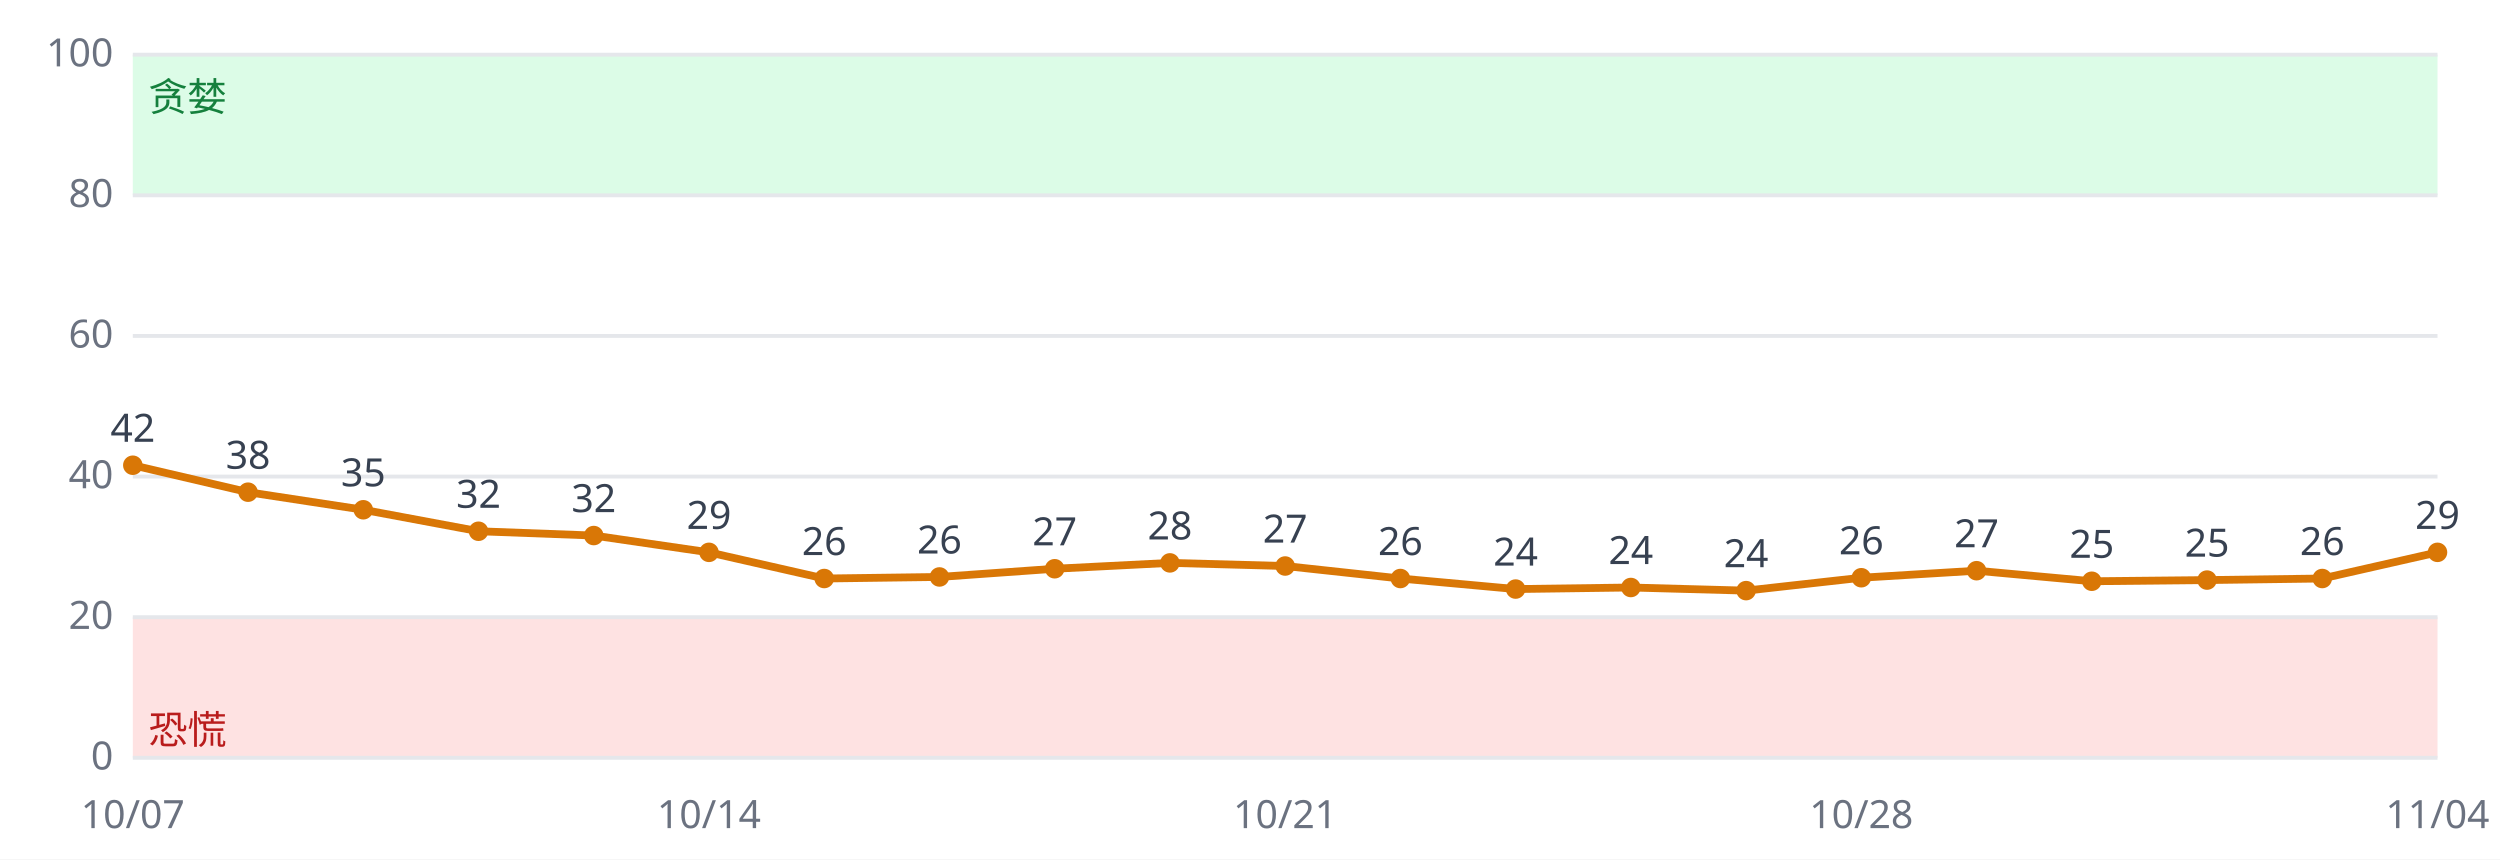
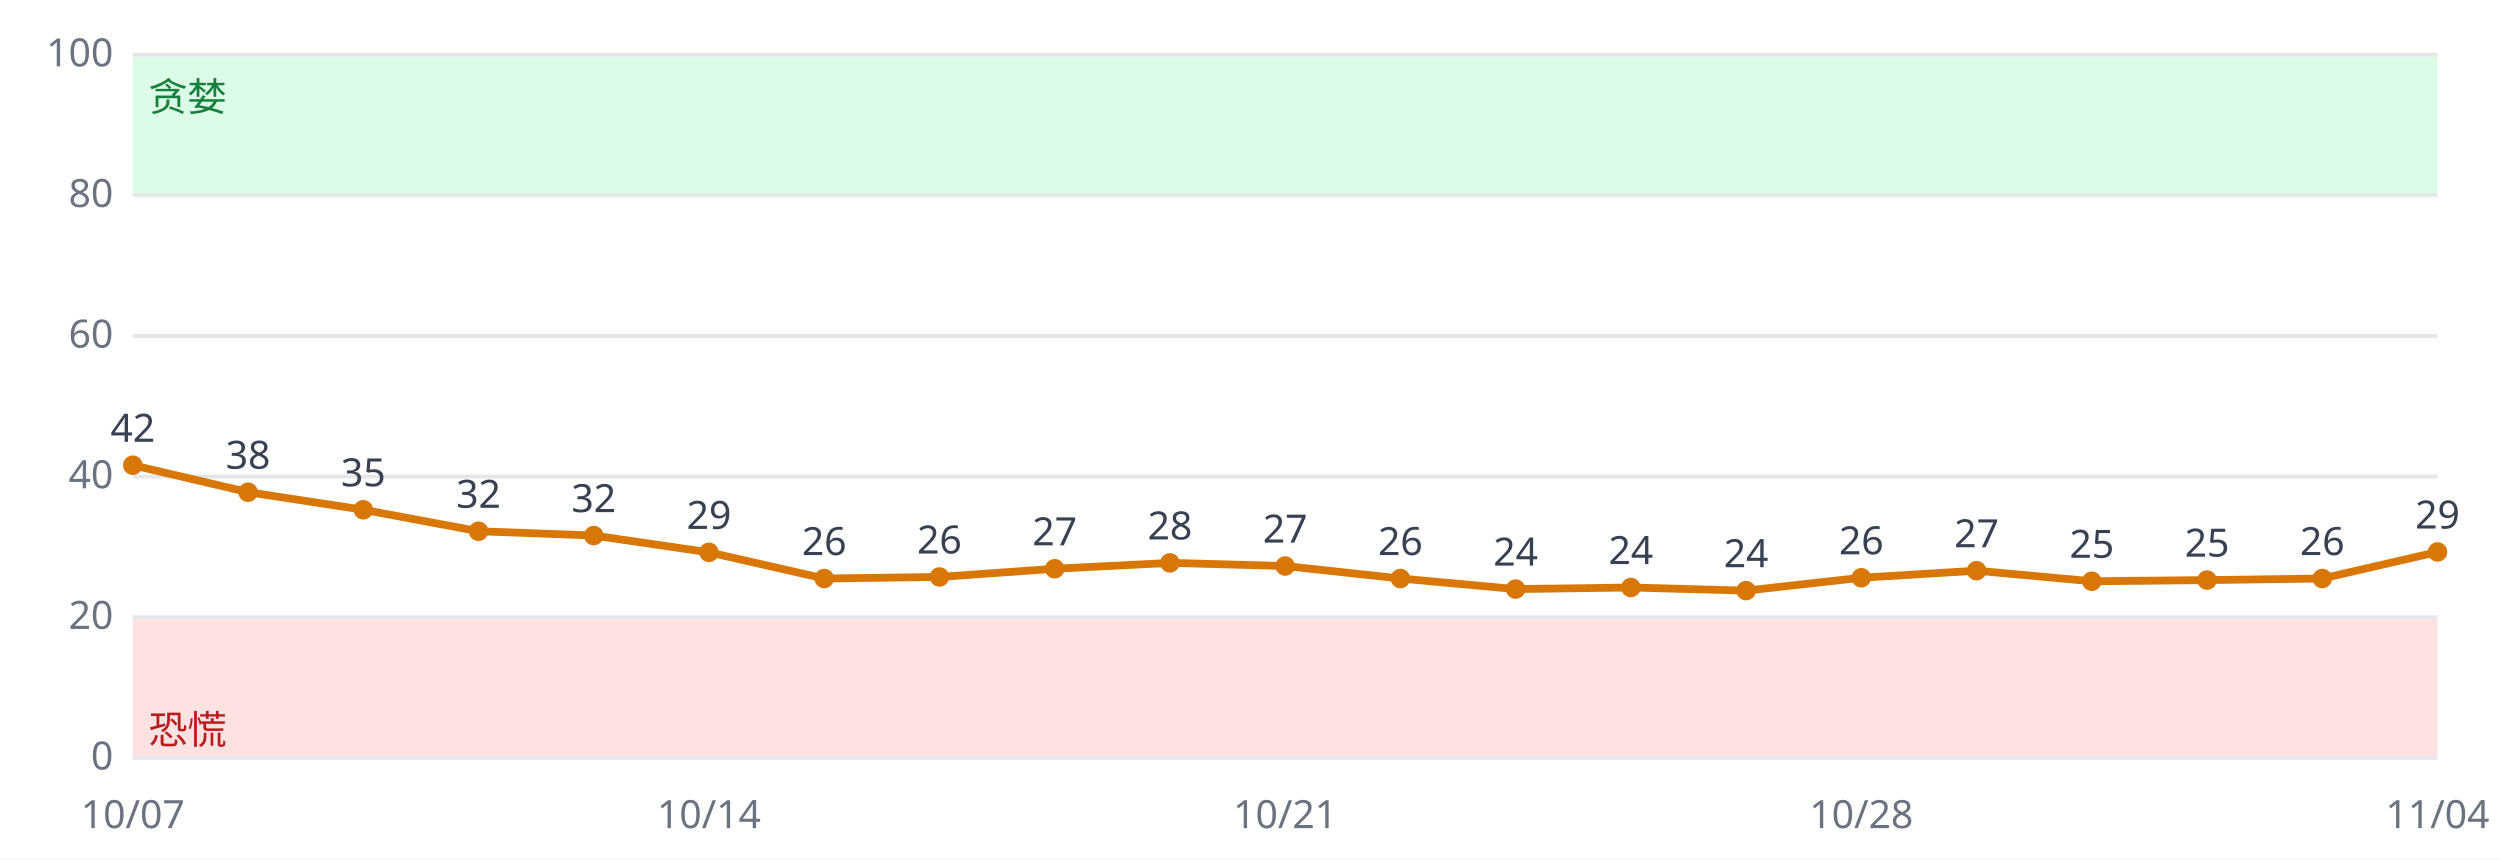
<svg xmlns="http://www.w3.org/2000/svg" viewBox="0 0 640 220" font-family="sans-serif" font-size="10">
  <rect width="640" height="220" fill="#ffffff" />
  <rect x="34" y="158.0" width="590" height="36.0" fill="#fee2e2" />
  <rect x="34" y="14.0" width="590" height="36.0" fill="#dcfce7" />
  <line x1="34" x2="624" y1="194.0" y2="194.0" stroke="#e5e7eb" />
  <text x="29" y="197.0" text-anchor="end" fill="#6b7280">0</text>
  <line x1="34" x2="624" y1="158.0" y2="158.0" stroke="#e5e7eb" />
  <text x="29" y="161.0" text-anchor="end" fill="#6b7280">20</text>
  <line x1="34" x2="624" y1="122.0" y2="122.0" stroke="#e5e7eb" />
  <text x="29" y="125.0" text-anchor="end" fill="#6b7280">40</text>
  <line x1="34" x2="624" y1="86.0" y2="86.0" stroke="#e5e7eb" />
  <text x="29" y="89.0" text-anchor="end" fill="#6b7280">60</text>
  <line x1="34" x2="624" y1="50.0" y2="50.0" stroke="#e5e7eb" />
  <text x="29" y="53.0" text-anchor="end" fill="#6b7280">80</text>
  <line x1="34" x2="624" y1="14.0" y2="14.0" stroke="#e5e7eb" />
  <text x="29" y="17.0" text-anchor="end" fill="#6b7280">100</text>
  <text x="38" y="190.4" fill="#b91c1c">恐慌</text>
  <text x="38" y="28.4" fill="#15803d">贪婪</text>
-   <polyline fill="none" stroke="#d97706" stroke-width="2" points="34.0,119.1 63.5,126.0 93.0,130.5 122.5,136.0 152.0,137.1 181.5,141.4 211.0,148.1 240.5,147.7 270.0,145.6 299.5,144.1 329.0,144.9 358.5,148.1 388.0,150.8 417.5,150.4 447.0,151.2 476.5,147.9 506.0,146.1 535.5,148.8 565.0,148.5 594.5,148.1 624.0,141.4" />
+   <polyline fill="none" stroke="#d97706" stroke-width="2" points="34.0,119.1 63.5,126.0 93.0,130.5 122.5,136.0 152.0,137.1 181.5,141.4 211.0,148.1 240.5,147.7 270.0,145.6 299.5,144.1 329.0,144.9 358.5,148.1 388.0,150.8 417.5,150.4 447.0,151.2 476.5,147.9 506.0,146.1 535.5,148.8 565.0,148.5 594.5,148.1 624.0,141.3" />
  <circle cx="34.0" cy="119.1" r="2.5" fill="#d97706" />
  <text x="34.0" y="113.1" text-anchor="middle" fill="#374151">42</text>
  <text x="34.0" y="212" text-anchor="middle" fill="#6b7280">10/07</text>
  <circle cx="63.5" cy="126.0" r="2.5" fill="#d97706" />
  <text x="63.5" y="120.0" text-anchor="middle" fill="#374151">38</text>
  <circle cx="93.0" cy="130.5" r="2.5" fill="#d97706" />
  <text x="93.0" y="124.5" text-anchor="middle" fill="#374151">35</text>
  <circle cx="122.5" cy="136.0" r="2.5" fill="#d97706" />
  <text x="122.5" y="130.0" text-anchor="middle" fill="#374151">32</text>
  <circle cx="152.0" cy="137.1" r="2.5" fill="#d97706" />
  <text x="152.0" y="131.1" text-anchor="middle" fill="#374151">32</text>
  <circle cx="181.5" cy="141.4" r="2.5" fill="#d97706" />
  <text x="181.5" y="135.4" text-anchor="middle" fill="#374151">29</text>
  <text x="181.5" y="212" text-anchor="middle" fill="#6b7280">10/14</text>
  <circle cx="211.0" cy="148.1" r="2.5" fill="#d97706" />
  <text x="211.0" y="142.1" text-anchor="middle" fill="#374151">26</text>
  <circle cx="240.5" cy="147.7" r="2.5" fill="#d97706" />
  <text x="240.5" y="141.7" text-anchor="middle" fill="#374151">26</text>
  <circle cx="270.0" cy="145.6" r="2.5" fill="#d97706" />
  <text x="270.0" y="139.6" text-anchor="middle" fill="#374151">27</text>
  <circle cx="299.5" cy="144.1" r="2.5" fill="#d97706" />
  <text x="299.5" y="138.1" text-anchor="middle" fill="#374151">28</text>
  <circle cx="329.0" cy="144.9" r="2.5" fill="#d97706" />
  <text x="329.0" y="138.9" text-anchor="middle" fill="#374151">27</text>
  <text x="329.0" y="212" text-anchor="middle" fill="#6b7280">10/21</text>
  <circle cx="358.5" cy="148.1" r="2.5" fill="#d97706" />
  <text x="358.5" y="142.1" text-anchor="middle" fill="#374151">26</text>
  <circle cx="388.0" cy="150.8" r="2.5" fill="#d97706" />
  <text x="388.0" y="144.8" text-anchor="middle" fill="#374151">24</text>
  <circle cx="417.5" cy="150.4" r="2.5" fill="#d97706" />
  <text x="417.5" y="144.4" text-anchor="middle" fill="#374151">24</text>
  <circle cx="447.0" cy="151.2" r="2.5" fill="#d97706" />
  <text x="447.0" y="145.2" text-anchor="middle" fill="#374151">24</text>
  <circle cx="476.5" cy="147.9" r="2.5" fill="#d97706" />
  <text x="476.5" y="141.9" text-anchor="middle" fill="#374151">26</text>
  <text x="476.5" y="212" text-anchor="middle" fill="#6b7280">10/28</text>
  <circle cx="506.0" cy="146.1" r="2.5" fill="#d97706" />
  <text x="506.0" y="140.1" text-anchor="middle" fill="#374151">27</text>
  <circle cx="535.5" cy="148.8" r="2.5" fill="#d97706" />
  <text x="535.5" y="142.8" text-anchor="middle" fill="#374151">25</text>
  <circle cx="565.0" cy="148.5" r="2.5" fill="#d97706" />
  <text x="565.0" y="142.5" text-anchor="middle" fill="#374151">25</text>
  <circle cx="594.5" cy="148.1" r="2.5" fill="#d97706" />
  <text x="594.5" y="142.1" text-anchor="middle" fill="#374151">26</text>
-   <circle cx="624.0" cy="141.4" r="2.5" fill="#d97706" />
-   <text x="624.0" y="135.4" text-anchor="middle" fill="#374151">29</text>
+   <circle cx="624.0" cy="141.3" r="2.5" fill="#d97706" />
+   <text x="624.0" y="135.3" text-anchor="middle" fill="#374151">29</text>
  <text x="624.0" y="212" text-anchor="middle" fill="#6b7280">11/04</text>
</svg>
